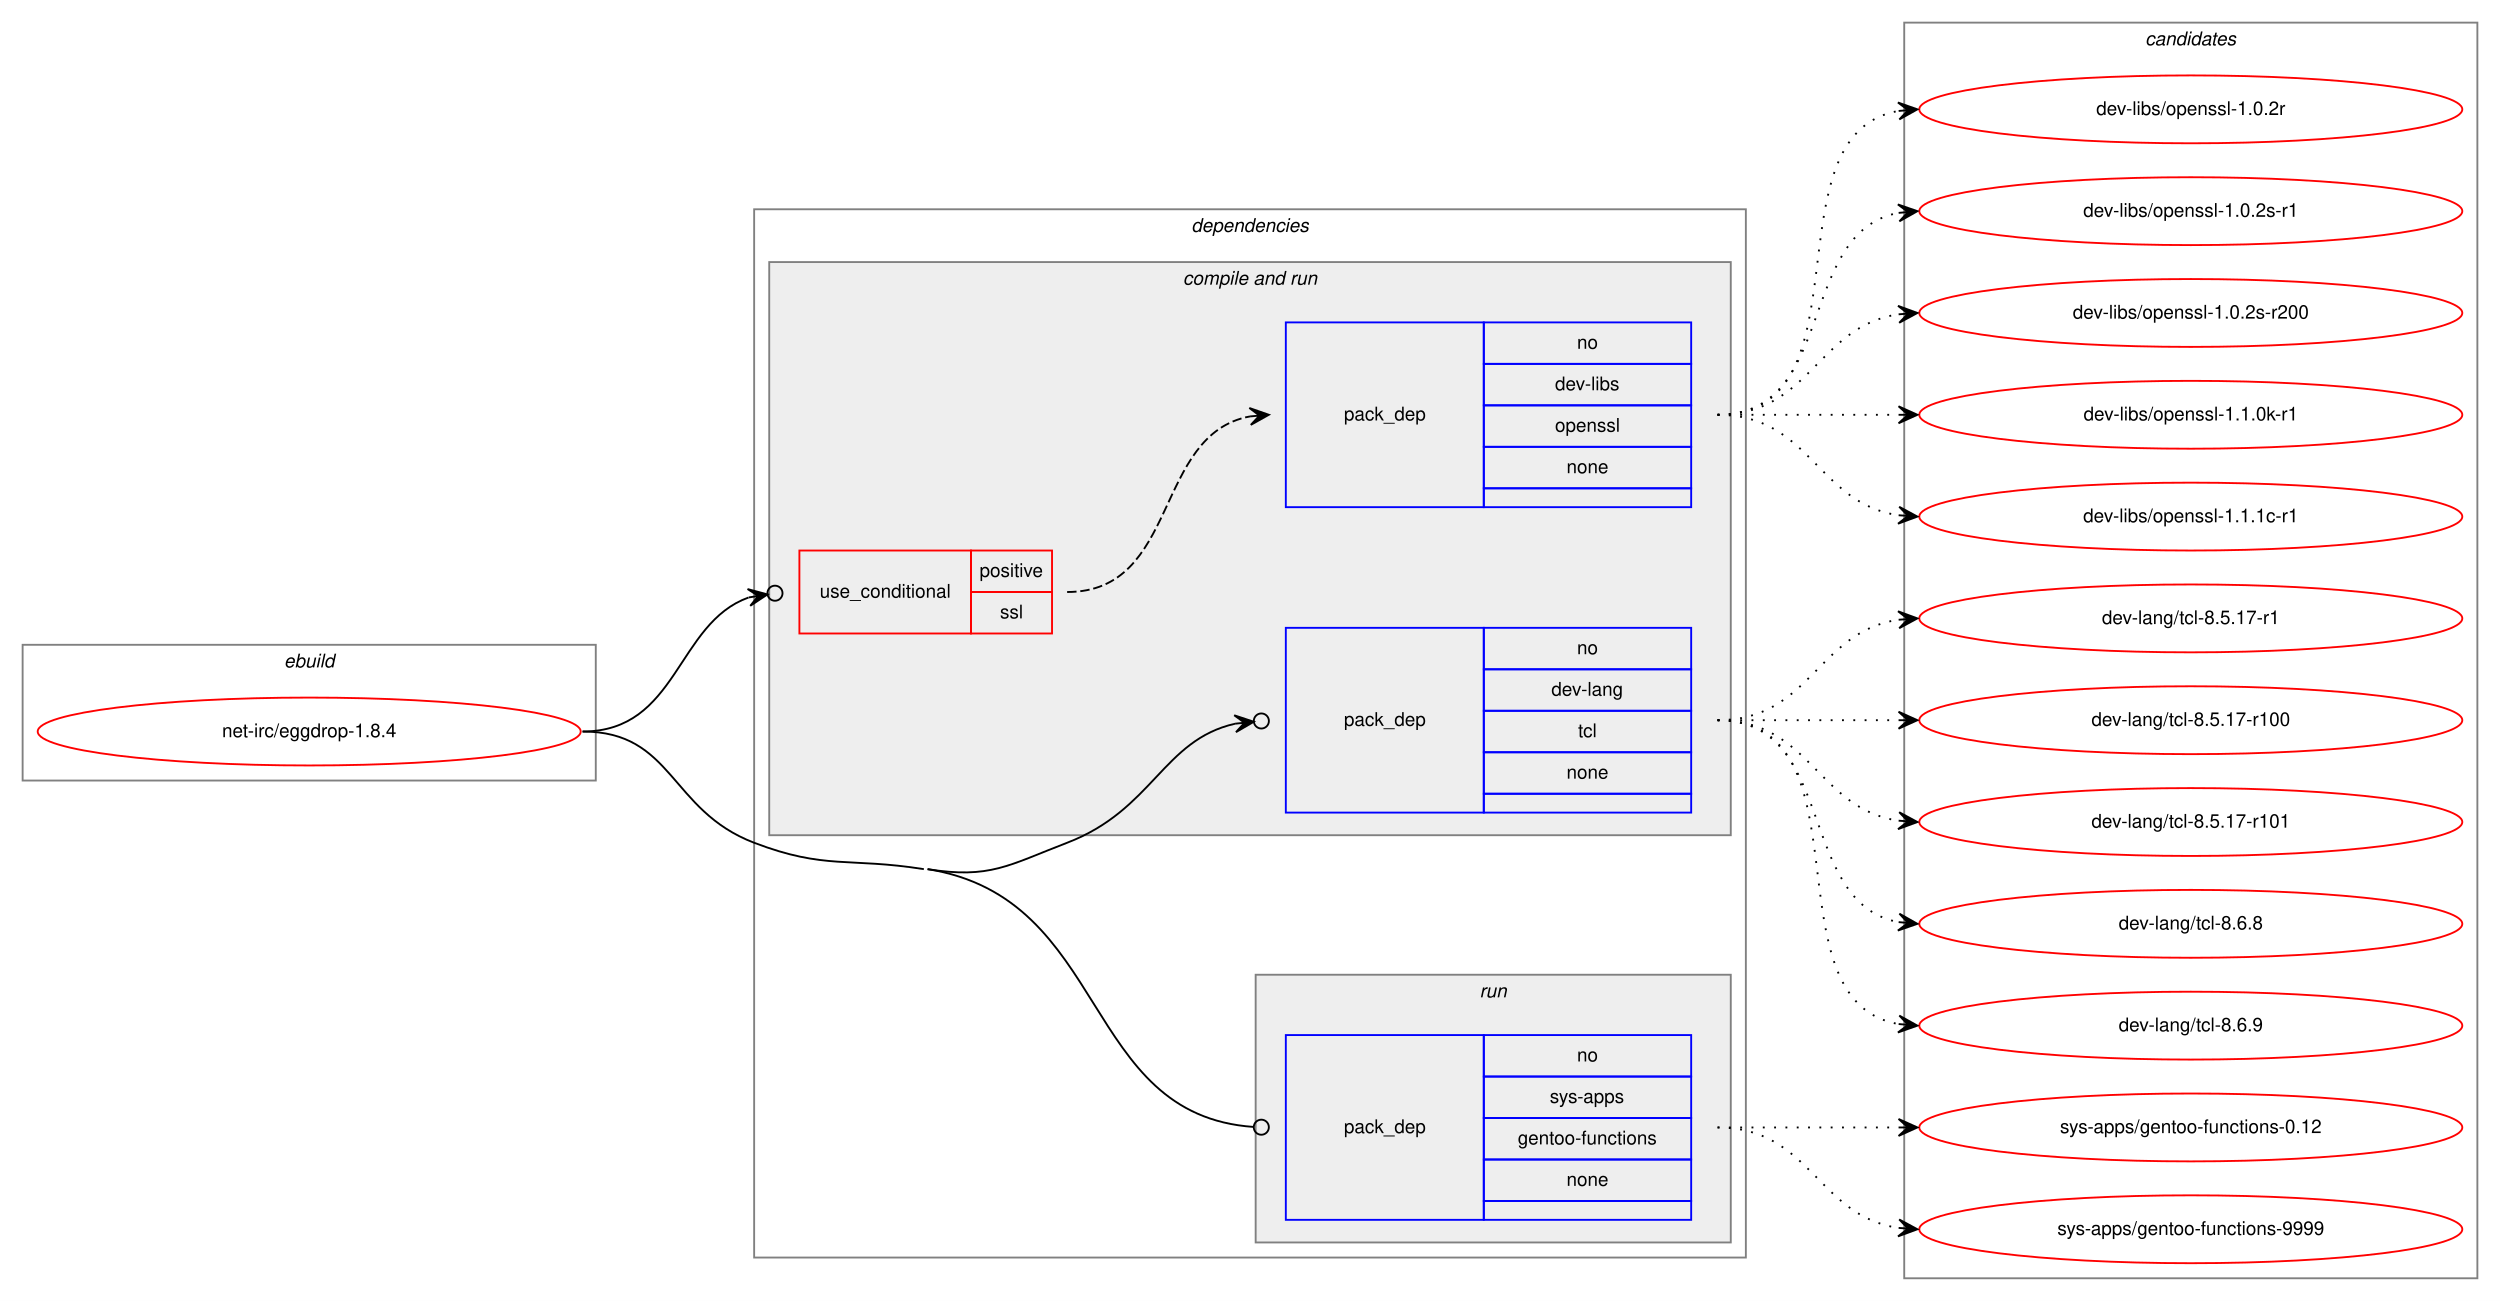
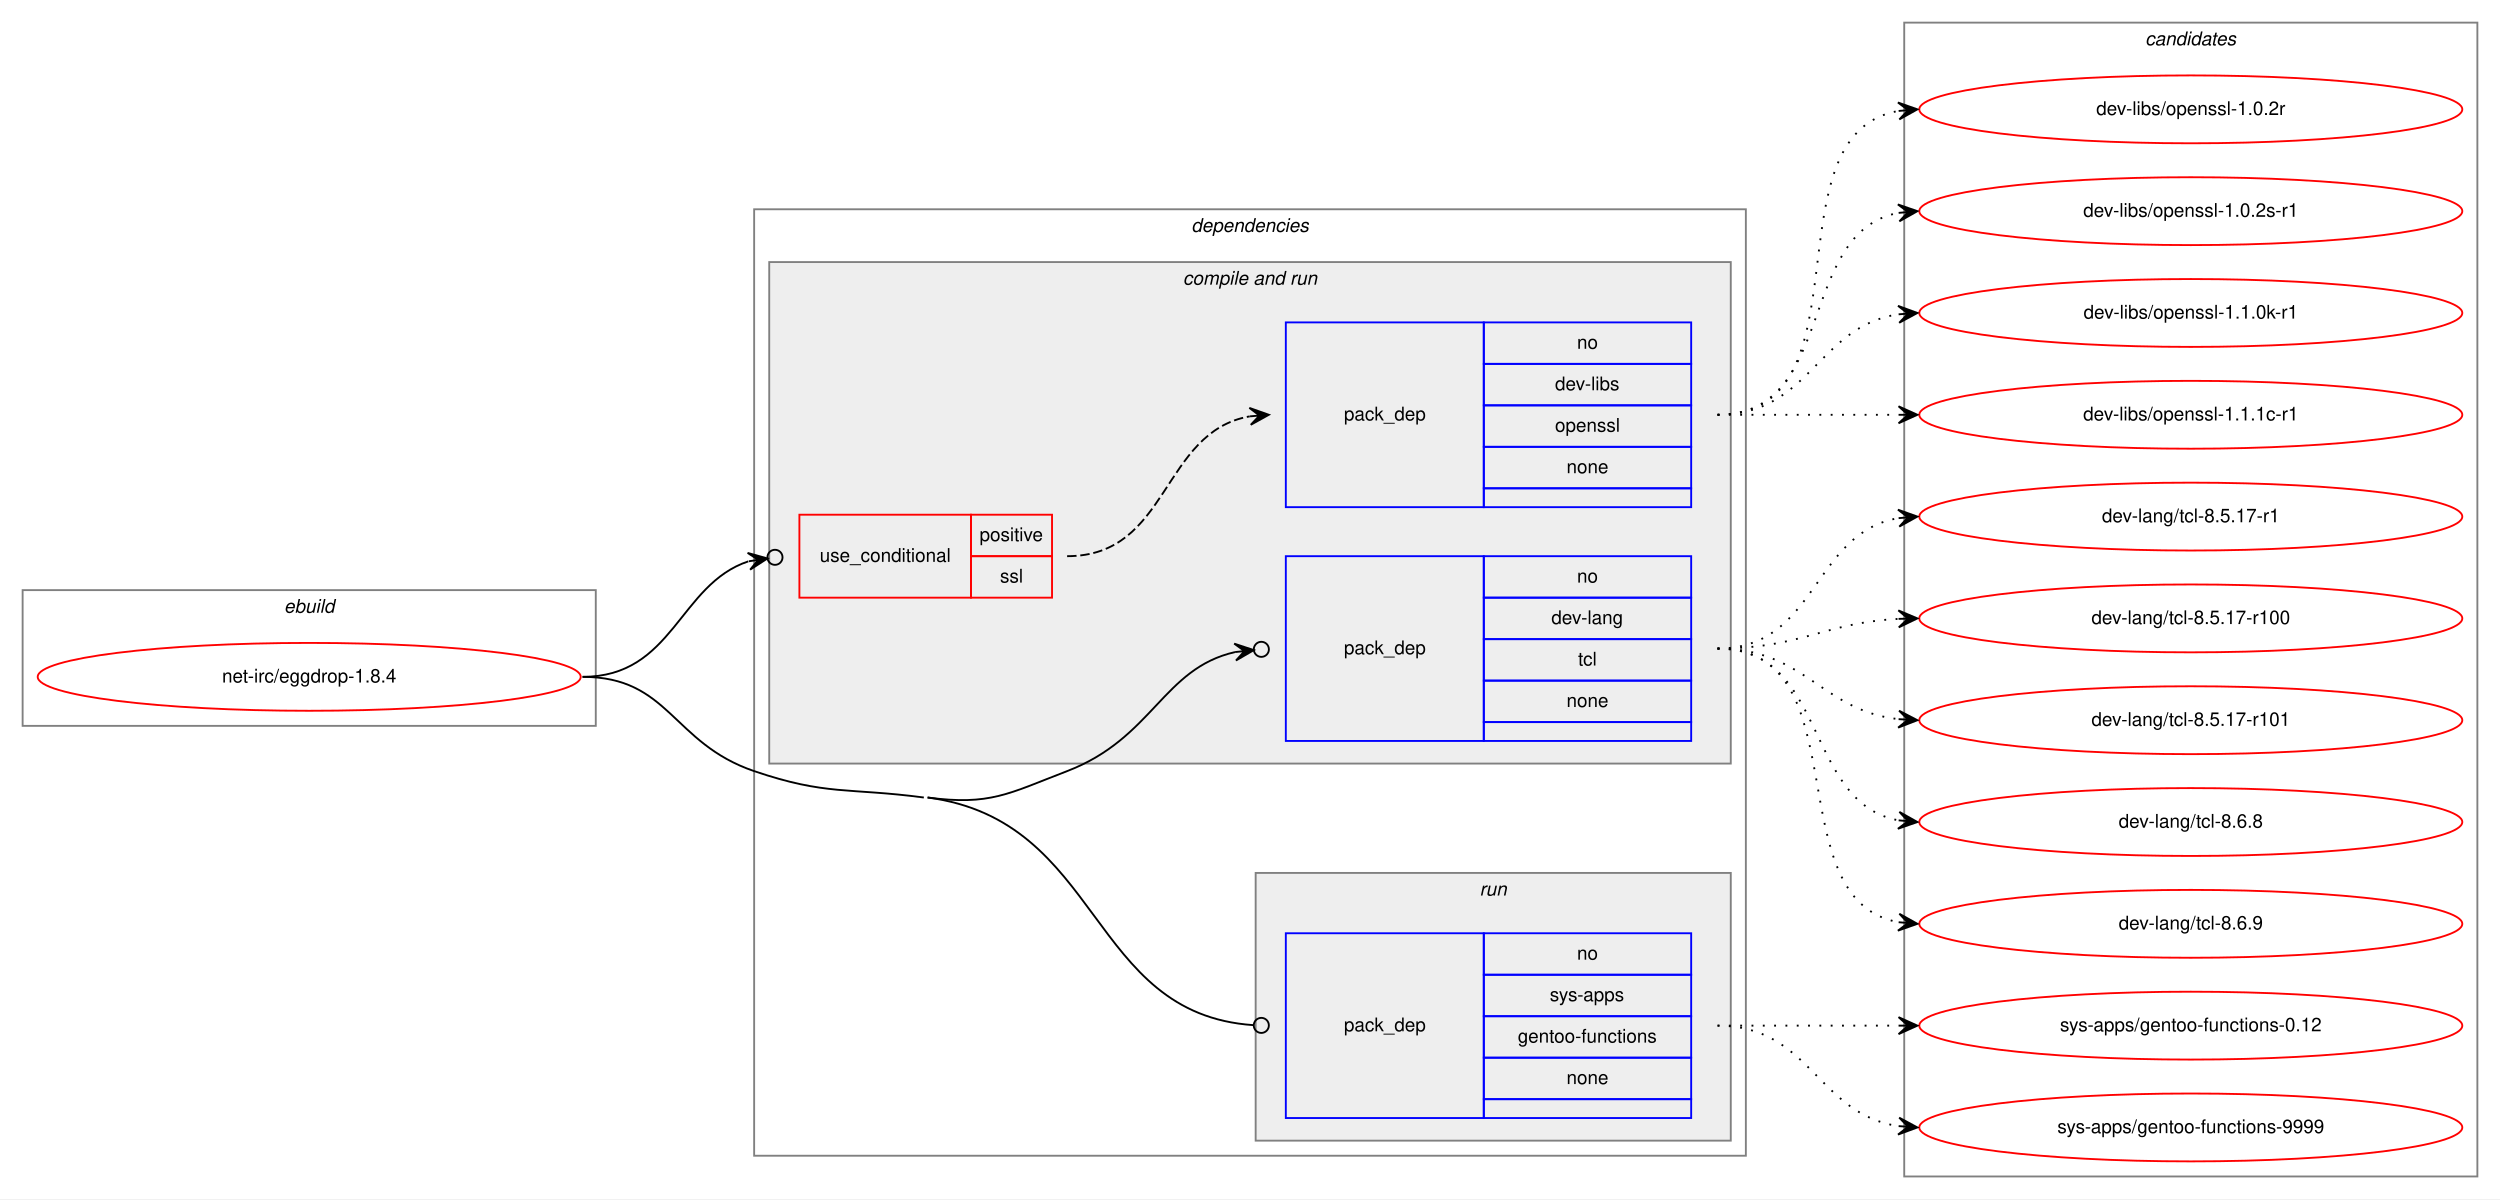
- <svg xmlns="http://www.w3.org/2000/svg" xmlns:xlink="http://www.w3.org/1999/xlink" width="1326pt" height="690pt" viewBox="0.00 0.00 1326.00 690.00">
-   <g id="graph0" class="graph" transform="scale(1 1) rotate(0) translate(4 686)">
-     <polygon fill="white" stroke="transparent" points="-4,4 -4,-686 1322,-686 1322,4 -4,4" />
+ <svg xmlns="http://www.w3.org/2000/svg" xmlns:xlink="http://www.w3.org/1999/xlink" width="1326pt" height="636pt" viewBox="0.00 0.00 1326.00 636.00">
+   <g id="graph0" class="graph" transform="scale(1 1) rotate(0) translate(4 632)">
+     <polygon fill="white" stroke="transparent" points="-4,4 -4,-632 1322,-632 1322,4 -4,4" />
    <g id="clust1" class="cluster">
-       <polygon fill="none" stroke="gray" points="8,-272 8,-344 312,-344 312,-272 8,-272" />
-       <text text-anchor="start" x="146.66" y="-332" font-family="Helvetica,sans-Serif" font-style="italic" font-size="10.00">ebuild</text>
+       <polygon fill="none" stroke="gray" points="8,-247 8,-319 312,-319 312,-247 8,-247" />
+       <text text-anchor="start" x="146.66" y="-307" font-family="Helvetica,sans-Serif" font-style="italic" font-size="10.00">ebuild</text>
    </g>
    <g id="clust2" class="cluster">
-       <polygon fill="none" stroke="gray" points="396,-19 396,-575 922,-575 922,-19 396,-19" />
-       <text text-anchor="start" x="627.88" y="-563" font-family="Helvetica,sans-Serif" font-style="italic" font-size="10.00">dependencies</text>
+       <polygon fill="none" stroke="gray" points="396,-19 396,-521 922,-521 922,-19 396,-19" />
+       <text text-anchor="start" x="627.88" y="-509" font-family="Helvetica,sans-Serif" font-style="italic" font-size="10.00">dependencies</text>
    </g>
    <g id="clust4" class="cluster">
-       <polygon fill="#eeeeee" stroke="gray" points="404,-243 404,-547 914,-547 914,-243 404,-243" />
-       <text text-anchor="start" x="623.44" y="-535" font-family="Helvetica,sans-Serif" font-style="italic" font-size="10.00">compile and run</text>
+       <polygon fill="#eeeeee" stroke="gray" points="404,-227 404,-493 914,-493 914,-227 404,-227" />
+       <text text-anchor="start" x="623.44" y="-481" font-family="Helvetica,sans-Serif" font-style="italic" font-size="10.00">compile and run</text>
    </g>
    <g id="clust8" class="cluster">
      <polygon fill="#eeeeee" stroke="gray" points="662,-27 662,-169 914,-169 914,-27 662,-27" />
      <text text-anchor="start" x="780.78" y="-157" font-family="Helvetica,sans-Serif" font-style="italic" font-size="10.00">run</text>
    </g>
    <g id="clust10" class="cluster">
-       <polygon fill="none" stroke="gray" points="1006,-8 1006,-674 1310,-674 1310,-8 1006,-8" />
-       <text text-anchor="start" x="1133.82" y="-662" font-family="Helvetica,sans-Serif" font-style="italic" font-size="10.00">candidates</text>
+       <polygon fill="none" stroke="gray" points="1006,-8 1006,-620 1310,-620 1310,-8 1006,-8" />
+       <text text-anchor="start" x="1133.82" y="-608" font-family="Helvetica,sans-Serif" font-style="italic" font-size="10.00">candidates</text>
    </g>
    <g id="node1" class="node">
      <g id="a_node1">
        <a xlink:href="../net-irc/eggdrop-1.8.4.svg" xlink:title="net-irc/eggdrop-1.8.4">
-           <ellipse fill="none" stroke="red" cx="160" cy="-298" rx="144" ry="18" />
-           <text text-anchor="middle" x="160" y="-295" font-family="Helvetica,sans-Serif" font-size="10.00">net-irc/eggdrop-1.8.4</text>
+           <ellipse fill="none" stroke="red" cx="160" cy="-273" rx="144" ry="18" />
+           <text text-anchor="middle" x="160" y="-270" font-family="Helvetica,sans-Serif" font-size="10.00">net-irc/eggdrop-1.8.4</text>
        </a>
      </g>
    </g>
    <g id="node2" class="node">
-       <polygon fill="none" stroke="red" points="420,-350 420,-394 511,-394 511,-350 420,-350" />
-       <text text-anchor="start" x="430.77" y="-369" font-family="Helvetica,sans-Serif" font-size="10.00">use_conditional</text>
-       <polygon fill="none" stroke="red" points="511,-372 511,-394 554,-394 554,-372 511,-372" />
-       <text text-anchor="start" x="515.55" y="-380" font-family="Helvetica,sans-Serif" font-size="10.00">positive</text>
-       <polygon fill="none" stroke="red" points="511,-350 511,-372 554,-372 554,-350 511,-350" />
-       <text text-anchor="start" x="526.39" y="-358" font-family="Helvetica,sans-Serif" font-size="10.00">ssl</text>
+       <polygon fill="none" stroke="red" points="420,-315 420,-359 511,-359 511,-315 420,-315" />
+       <text text-anchor="start" x="430.77" y="-334" font-family="Helvetica,sans-Serif" font-size="10.00">use_conditional</text>
+       <polygon fill="none" stroke="red" points="511,-337 511,-359 554,-359 554,-337 511,-337" />
+       <text text-anchor="start" x="515.55" y="-345" font-family="Helvetica,sans-Serif" font-size="10.00">positive</text>
+       <polygon fill="none" stroke="red" points="511,-315 511,-337 554,-337 554,-315 511,-315" />
+       <text text-anchor="start" x="526.39" y="-323" font-family="Helvetica,sans-Serif" font-size="10.00">ssl</text>
    </g>
    <g id="edge2" class="edge">
-       <path fill="none" stroke="black" d="M305,-298C355.61,-298 354.73,-355.42 393.07,-369.1" />
-       <ellipse fill="none" stroke="black" cx="407.05" cy="-371.36" rx="4" ry="4" />
-       <polygon fill="black" stroke="black" points="403.1,-370.72 392.51,-373.57 398.17,-369.92 393.23,-369.13 393.23,-369.13 393.23,-369.13 398.17,-369.92 393.95,-364.68 403.1,-370.72 403.1,-370.72" />
+       <path fill="none" stroke="black" d="M305,-273C353.15,-273 356.06,-322 392.9,-334.25" />
+       <ellipse fill="none" stroke="black" cx="407.05" cy="-336.4" rx="4" ry="4" />
+       <polygon fill="black" stroke="black" points="403.09,-335.8 392.53,-338.74 398.15,-335.05 393.2,-334.3 393.2,-334.3 393.2,-334.3 398.15,-335.05 393.88,-329.85 403.09,-335.8 403.09,-335.8" />
    </g>
    <g id="node4" class="node">
-       <polygon fill="none" stroke="blue" points="678,-255 678,-353 783,-353 783,-255 678,-255" />
-       <text text-anchor="start" x="708.82" y="-301" font-family="Helvetica,sans-Serif" font-size="10.00">pack_dep</text>
-       <polygon fill="none" stroke="blue" points="783,-331 783,-353 893,-353 893,-331 783,-331" />
-       <text text-anchor="start" x="832.44" y="-339" font-family="Helvetica,sans-Serif" font-size="10.00">no</text>
-       <polygon fill="none" stroke="blue" points="783,-309 783,-331 893,-331 893,-309 783,-309" />
-       <text text-anchor="start" x="818.83" y="-317" font-family="Helvetica,sans-Serif" font-size="10.00">dev-lang</text>
-       <polygon fill="none" stroke="blue" points="783,-287 783,-309 893,-309 893,-287 783,-287" />
-       <text text-anchor="start" x="833" y="-295" font-family="Helvetica,sans-Serif" font-size="10.00">tcl</text>
-       <polygon fill="none" stroke="blue" points="783,-265 783,-287 893,-287 893,-265 783,-265" />
-       <text text-anchor="start" x="826.88" y="-273" font-family="Helvetica,sans-Serif" font-size="10.00">none</text>
-       <polygon fill="none" stroke="blue" points="783,-255 783,-265 893,-265 893,-255 783,-255" />
+       <polygon fill="none" stroke="blue" points="678,-239 678,-337 783,-337 783,-239 678,-239" />
+       <text text-anchor="start" x="708.82" y="-285" font-family="Helvetica,sans-Serif" font-size="10.00">pack_dep</text>
+       <polygon fill="none" stroke="blue" points="783,-315 783,-337 893,-337 893,-315 783,-315" />
+       <text text-anchor="start" x="832.44" y="-323" font-family="Helvetica,sans-Serif" font-size="10.00">no</text>
+       <polygon fill="none" stroke="blue" points="783,-293 783,-315 893,-315 893,-293 783,-293" />
+       <text text-anchor="start" x="818.83" y="-301" font-family="Helvetica,sans-Serif" font-size="10.00">dev-lang</text>
+       <polygon fill="none" stroke="blue" points="783,-271 783,-293 893,-293 893,-271 783,-271" />
+       <text text-anchor="start" x="833" y="-279" font-family="Helvetica,sans-Serif" font-size="10.00">tcl</text>
+       <polygon fill="none" stroke="blue" points="783,-249 783,-271 893,-271 893,-249 783,-249" />
+       <text text-anchor="start" x="826.88" y="-257" font-family="Helvetica,sans-Serif" font-size="10.00">none</text>
+       <polygon fill="none" stroke="blue" points="783,-239 783,-249 893,-249 893,-239 783,-239" />
    </g>
    <g id="edge3" class="edge">
-       <path fill="none" stroke="black" d="M488,-225C521.06,-219.74 530.75,-227.01 562,-239 607.66,-256.52 612.73,-293.45 651.07,-302.14" />
-       <ellipse fill="none" stroke="black" cx="665.02" cy="-303.59" rx="4" ry="4" />
-       <polygon fill="black" stroke="black" points="661.04,-303.18 650.63,-306.62 656.07,-302.66 651.1,-302.15 651.1,-302.15 651.1,-302.15 656.07,-302.66 651.56,-297.67 661.04,-303.18 661.04,-303.18" />
+       <path fill="none" stroke="black" d="M488,-209C521.18,-204.61 530.75,-211.01 562,-223 607.66,-240.52 612.73,-277.45 651.07,-286.14" />
+       <ellipse fill="none" stroke="black" cx="665.02" cy="-287.59" rx="4" ry="4" />
+       <polygon fill="black" stroke="black" points="661.04,-287.18 650.63,-290.62 656.07,-286.66 651.1,-286.15 651.1,-286.15 651.1,-286.15 656.07,-286.66 651.56,-281.67 661.04,-287.18 661.04,-287.18" />
    </g>
    <g id="node5" class="node">
      <polygon fill="none" stroke="blue" points="678,-39 678,-137 783,-137 783,-39 678,-39" />
      <text text-anchor="start" x="708.82" y="-85" font-family="Helvetica,sans-Serif" font-size="10.00">pack_dep</text>
      <polygon fill="none" stroke="blue" points="783,-115 783,-137 893,-137 893,-115 783,-115" />
      <text text-anchor="start" x="832.44" y="-123" font-family="Helvetica,sans-Serif" font-size="10.00">no</text>
      <polygon fill="none" stroke="blue" points="783,-93 783,-115 893,-115 893,-93 783,-93" />
      <text text-anchor="start" x="818" y="-101" font-family="Helvetica,sans-Serif" font-size="10.00">sys-apps</text>
      <polygon fill="none" stroke="blue" points="783,-71 783,-93 893,-93 893,-71 783,-71" />
      <text text-anchor="start" x="801.04" y="-79" font-family="Helvetica,sans-Serif" font-size="10.00">gentoo-functions</text>
      <polygon fill="none" stroke="blue" points="783,-49 783,-71 893,-71 893,-49 783,-49" />
      <text text-anchor="start" x="826.88" y="-57" font-family="Helvetica,sans-Serif" font-size="10.00">none</text>
      <polygon fill="none" stroke="blue" points="783,-39 783,-49 893,-49 893,-39 783,-39" />
    </g>
    <g id="edge4" class="edge">
-       <path fill="none" stroke="black" d="M488,-225C584.91,-209.57 569.09,-94.55 660.99,-88.27" />
+       <path fill="none" stroke="black" d="M488,-209C581.12,-196.69 572.83,-94.26 660.77,-88.27" />
      <ellipse fill="none" stroke="black" cx="665" cy="-88.13" rx="4" ry="4" />
-       <path fill="none" stroke="black" d="M305,-298C353.2,-298 350.97,-256.19 396,-239 433.82,-224.56 446.02,-231.36 486,-225" />
+       <path fill="none" stroke="black" d="M305,-273C351.15,-273 352.32,-237.88 396,-223 434.32,-209.94 445.87,-214.31 486,-209" />
    </g>
    <g id="node3" class="node">
-       <polygon fill="none" stroke="blue" points="678,-417 678,-515 783,-515 783,-417 678,-417" />
-       <text text-anchor="start" x="708.82" y="-463" font-family="Helvetica,sans-Serif" font-size="10.00">pack_dep</text>
-       <polygon fill="none" stroke="blue" points="783,-493 783,-515 893,-515 893,-493 783,-493" />
-       <text text-anchor="start" x="832.44" y="-501" font-family="Helvetica,sans-Serif" font-size="10.00">no</text>
-       <polygon fill="none" stroke="blue" points="783,-471 783,-493 893,-493 893,-471 783,-471" />
-       <text text-anchor="start" x="820.78" y="-479" font-family="Helvetica,sans-Serif" font-size="10.00">dev-libs</text>
-       <polygon fill="none" stroke="blue" points="783,-449 783,-471 893,-471 893,-449 783,-449" />
-       <text text-anchor="start" x="820.77" y="-457" font-family="Helvetica,sans-Serif" font-size="10.00">openssl</text>
-       <polygon fill="none" stroke="blue" points="783,-427 783,-449 893,-449 893,-427 783,-427" />
-       <text text-anchor="start" x="826.88" y="-435" font-family="Helvetica,sans-Serif" font-size="10.00">none</text>
-       <polygon fill="none" stroke="blue" points="783,-417 783,-427 893,-427 893,-417 783,-417" />
+       <polygon fill="none" stroke="blue" points="678,-363 678,-461 783,-461 783,-363 678,-363" />
+       <text text-anchor="start" x="708.82" y="-409" font-family="Helvetica,sans-Serif" font-size="10.00">pack_dep</text>
+       <polygon fill="none" stroke="blue" points="783,-439 783,-461 893,-461 893,-439 783,-439" />
+       <text text-anchor="start" x="832.44" y="-447" font-family="Helvetica,sans-Serif" font-size="10.00">no</text>
+       <polygon fill="none" stroke="blue" points="783,-417 783,-439 893,-439 893,-417 783,-417" />
+       <text text-anchor="start" x="820.78" y="-425" font-family="Helvetica,sans-Serif" font-size="10.00">dev-libs</text>
+       <polygon fill="none" stroke="blue" points="783,-395 783,-417 893,-417 893,-395 783,-395" />
+       <text text-anchor="start" x="820.77" y="-403" font-family="Helvetica,sans-Serif" font-size="10.00">openssl</text>
+       <polygon fill="none" stroke="blue" points="783,-373 783,-395 893,-395 893,-373 783,-373" />
+       <text text-anchor="start" x="826.88" y="-381" font-family="Helvetica,sans-Serif" font-size="10.00">none</text>
+       <polygon fill="none" stroke="blue" points="783,-363 783,-373 893,-373 893,-363 783,-363" />
    </g>
    <g id="edge1" class="edge">
-       <path fill="none" stroke="black" stroke-dasharray="5,2" d="M562,-372C621.71,-372 607.65,-455.65 659.01,-465.13" />
-       <polygon fill="black" stroke="black" points="669,-466 658.65,-469.61 664.02,-465.57 659.04,-465.13 659.04,-465.13 659.04,-465.13 664.02,-465.57 659.43,-460.65 669,-466 669,-466" />
+       <path fill="none" stroke="black" stroke-dasharray="5,2" d="M562,-337C616.44,-337 611.81,-402.92 658.87,-411.16" />
+       <polygon fill="black" stroke="black" points="669,-412 658.66,-415.66 664.02,-411.59 659.03,-411.17 659.03,-411.17 659.03,-411.17 664.02,-411.59 659.41,-406.69 669,-412 669,-412" />
    </g>
    <g id="node6" class="node">
      <g id="a_node6">
        <a xlink:href="../dev-libs/openssl-1.0.2r.svg" xlink:title="dev-libs/openssl-1.0.2r">
-           <ellipse fill="none" stroke="red" cx="1158" cy="-628" rx="144" ry="18" />
-           <text text-anchor="middle" x="1158" y="-625" font-family="Helvetica,sans-Serif" font-size="10.00">dev-libs/openssl-1.0.2r</text>
+           <ellipse fill="none" stroke="red" cx="1158" cy="-574" rx="144" ry="18" />
+           <text text-anchor="middle" x="1158" y="-571" font-family="Helvetica,sans-Serif" font-size="10.00">dev-libs/openssl-1.0.2r</text>
        </a>
      </g>
    </g>
    <g id="edge5" class="edge">
-       <path fill="none" stroke="black" stroke-dasharray="1,5" d="M907,-466C989.35,-466 932.36,-614.38 1002.73,-627.13" />
-       <polygon fill="black" stroke="black" points="1013,-628 1002.66,-631.64 1008.02,-627.58 1003.04,-627.15 1003.04,-627.15 1003.04,-627.15 1008.02,-627.58 1003.42,-622.67 1013,-628 1013,-628" />
+       <path fill="none" stroke="black" stroke-dasharray="1,5" d="M907,-412C989.35,-412 932.36,-560.38 1002.73,-573.13" />
+       <polygon fill="black" stroke="black" points="1013,-574 1002.66,-577.64 1008.02,-573.58 1003.04,-573.15 1003.04,-573.15 1003.04,-573.15 1008.02,-573.58 1003.42,-568.67 1013,-574 1013,-574" />
    </g>
    <g id="node7" class="node">
      <g id="a_node7">
        <a xlink:href="../dev-libs/openssl-1.0.2s-r1.svg" xlink:title="dev-libs/openssl-1.0.2s-r1">
-           <ellipse fill="none" stroke="red" cx="1158" cy="-574" rx="144" ry="18" />
-           <text text-anchor="middle" x="1158" y="-571" font-family="Helvetica,sans-Serif" font-size="10.00">dev-libs/openssl-1.0.2s-r1</text>
+           <ellipse fill="none" stroke="red" cx="1158" cy="-520" rx="144" ry="18" />
+           <text text-anchor="middle" x="1158" y="-517" font-family="Helvetica,sans-Serif" font-size="10.00">dev-libs/openssl-1.0.2s-r1</text>
        </a>
      </g>
    </g>
    <g id="edge6" class="edge">
-       <path fill="none" stroke="black" stroke-dasharray="1,5" d="M907,-466C970.58,-466 948.58,-562.51 1002.79,-573.07" />
-       <polygon fill="black" stroke="black" points="1013,-574 1002.63,-577.57 1008.02,-573.54 1003.04,-573.09 1003.04,-573.09 1003.04,-573.09 1008.02,-573.54 1003.45,-568.61 1013,-574 1013,-574" />
+       <path fill="none" stroke="black" stroke-dasharray="1,5" d="M907,-412C970.58,-412 948.58,-508.51 1002.79,-519.07" />
+       <polygon fill="black" stroke="black" points="1013,-520 1002.63,-523.57 1008.02,-519.54 1003.04,-519.09 1003.04,-519.09 1003.04,-519.09 1008.02,-519.54 1003.45,-514.61 1013,-520 1013,-520" />
    </g>
    <g id="node8" class="node">
      <g id="a_node8">
-         <a xlink:href="../dev-libs/openssl-1.0.2s-r200.svg" xlink:title="dev-libs/openssl-1.0.2s-r200">
-           <ellipse fill="none" stroke="red" cx="1158" cy="-520" rx="144" ry="18" />
-           <text text-anchor="middle" x="1158" y="-517" font-family="Helvetica,sans-Serif" font-size="10.00">dev-libs/openssl-1.0.2s-r200</text>
-         </a>
-       </g>
-     </g>
-     <g id="edge7" class="edge">
-       <path fill="none" stroke="black" stroke-dasharray="1,5" d="M907,-466C956.26,-466 959.85,-512.87 1002.86,-519.28" />
-       <polygon fill="black" stroke="black" points="1013,-520 1002.71,-523.78 1008.01,-519.64 1003.03,-519.29 1003.03,-519.29 1003.03,-519.29 1008.01,-519.64 1003.35,-514.8 1013,-520 1013,-520" />
-     </g>
-     <g id="node9" class="node">
-       <g id="a_node9">
        <a xlink:href="../dev-libs/openssl-1.1.0k-r1.svg" xlink:title="dev-libs/openssl-1.1.0k-r1">
          <ellipse fill="none" stroke="red" cx="1158" cy="-466" rx="144" ry="18" />
          <text text-anchor="middle" x="1158" y="-463" font-family="Helvetica,sans-Serif" font-size="10.00">dev-libs/openssl-1.1.0k-r1</text>
        </a>
      </g>
    </g>
-     <g id="edge8" class="edge">
-       <path fill="none" stroke="black" stroke-dasharray="1,5" d="M907,-466C950.43,-466 963.83,-466 1002.57,-466" />
-       <polygon fill="black" stroke="black" points="1013,-466 1003,-470.5 1008,-466 1003,-466 1003,-466 1003,-466 1008,-466 1003,-461.5 1013,-466 1013,-466" />
-     </g>
-     <g id="node10" class="node">
-       <g id="a_node10">
+     <g id="edge7" class="edge">
+       <path fill="none" stroke="black" stroke-dasharray="1,5" d="M907,-412C956.26,-412 959.85,-458.87 1002.86,-465.28" />
+       <polygon fill="black" stroke="black" points="1013,-466 1002.71,-469.78 1008.01,-465.64 1003.03,-465.29 1003.03,-465.29 1003.03,-465.29 1008.01,-465.64 1003.35,-460.8 1013,-466 1013,-466" />
+     </g>
+     <g id="node9" class="node">
+       <g id="a_node9">
        <a xlink:href="../dev-libs/openssl-1.1.1c-r1.svg" xlink:title="dev-libs/openssl-1.1.1c-r1">
          <ellipse fill="none" stroke="red" cx="1158" cy="-412" rx="144" ry="18" />
          <text text-anchor="middle" x="1158" y="-409" font-family="Helvetica,sans-Serif" font-size="10.00">dev-libs/openssl-1.1.1c-r1</text>
        </a>
      </g>
    </g>
-     <g id="edge9" class="edge">
-       <path fill="none" stroke="black" stroke-dasharray="1,5" d="M907,-466C956.26,-466 959.85,-419.13 1002.86,-412.72" />
-       <polygon fill="black" stroke="black" points="1013,-412 1003.35,-417.2 1008.01,-412.36 1003.03,-412.71 1003.03,-412.71 1003.03,-412.71 1008.01,-412.36 1002.71,-408.22 1013,-412 1013,-412" />
-     </g>
-     <g id="node11" class="node">
-       <g id="a_node11">
+     <g id="edge8" class="edge">
+       <path fill="none" stroke="black" stroke-dasharray="1,5" d="M907,-412C950.43,-412 963.83,-412 1002.57,-412" />
+       <polygon fill="black" stroke="black" points="1013,-412 1003,-416.5 1008,-412 1003,-412 1003,-412 1003,-412 1008,-412 1003,-407.5 1013,-412 1013,-412" />
+     </g>
+     <g id="node10" class="node">
+       <g id="a_node10">
        <a xlink:href="../dev-lang/tcl-8.5.17-r1.svg" xlink:title="dev-lang/tcl-8.5.17-r1">
          <ellipse fill="none" stroke="red" cx="1158" cy="-358" rx="144" ry="18" />
          <text text-anchor="middle" x="1158" y="-355" font-family="Helvetica,sans-Serif" font-size="10.00">dev-lang/tcl-8.5.17-r1</text>
        </a>
      </g>
    </g>
-     <g id="edge10" class="edge">
-       <path fill="none" stroke="black" stroke-dasharray="1,5" d="M907,-304C956.26,-304 959.85,-350.87 1002.86,-357.28" />
-       <polygon fill="black" stroke="black" points="1013,-358 1002.71,-361.78 1008.01,-357.64 1003.03,-357.29 1003.03,-357.29 1003.03,-357.29 1008.01,-357.64 1003.35,-352.8 1013,-358 1013,-358" />
-     </g>
-     <g id="node12" class="node">
-       <g id="a_node12">
+     <g id="edge9" class="edge">
+       <path fill="none" stroke="black" stroke-dasharray="1,5" d="M907,-288C959.82,-288 957.17,-349.27 1002.84,-357.17" />
+       <polygon fill="black" stroke="black" points="1013,-358 1002.67,-361.67 1008.02,-357.59 1003.03,-357.18 1003.03,-357.18 1003.03,-357.18 1008.02,-357.59 1003.4,-352.7 1013,-358 1013,-358" />
+     </g>
+     <g id="node11" class="node">
+       <g id="a_node11">
        <a xlink:href="../dev-lang/tcl-8.5.17-r100.svg" xlink:title="dev-lang/tcl-8.5.17-r100">
          <ellipse fill="none" stroke="red" cx="1158" cy="-304" rx="144" ry="18" />
          <text text-anchor="middle" x="1158" y="-301" font-family="Helvetica,sans-Serif" font-size="10.00">dev-lang/tcl-8.5.17-r100</text>
        </a>
      </g>
    </g>
-     <g id="edge11" class="edge">
-       <path fill="none" stroke="black" stroke-dasharray="1,5" d="M907,-304C950.43,-304 963.83,-304 1002.57,-304" />
-       <polygon fill="black" stroke="black" points="1013,-304 1003,-308.5 1008,-304 1003,-304 1003,-304 1003,-304 1008,-304 1003,-299.5 1013,-304 1013,-304" />
-     </g>
-     <g id="node13" class="node">
-       <g id="a_node13">
+     <g id="edge10" class="edge">
+       <path fill="none" stroke="black" stroke-dasharray="1,5" d="M907,-288C951.11,-288 963.56,-301.71 1002.97,-303.75" />
+       <polygon fill="black" stroke="black" points="1013,-304 1002.89,-308.25 1008,-303.87 1003,-303.75 1003,-303.75 1003,-303.75 1008,-303.87 1003.12,-299.25 1013,-304 1013,-304" />
+     </g>
+     <g id="node12" class="node">
+       <g id="a_node12">
        <a xlink:href="../dev-lang/tcl-8.5.17-r101.svg" xlink:title="dev-lang/tcl-8.5.17-r101">
          <ellipse fill="none" stroke="red" cx="1158" cy="-250" rx="144" ry="18" />
          <text text-anchor="middle" x="1158" y="-247" font-family="Helvetica,sans-Serif" font-size="10.00">dev-lang/tcl-8.5.17-r101</text>
        </a>
      </g>
    </g>
-     <g id="edge12" class="edge">
-       <path fill="none" stroke="black" stroke-dasharray="1,5" d="M907,-304C956.26,-304 959.85,-257.13 1002.86,-250.72" />
-       <polygon fill="black" stroke="black" points="1013,-250 1003.35,-255.2 1008.01,-250.36 1003.03,-250.71 1003.03,-250.71 1003.03,-250.71 1008.01,-250.36 1002.71,-246.22 1013,-250 1013,-250" />
-     </g>
-     <g id="node14" class="node">
-       <g id="a_node14">
+     <g id="edge11" class="edge">
+       <path fill="none" stroke="black" stroke-dasharray="1,5" d="M907,-288C953.43,-288 961.87,-255.29 1002.81,-250.57" />
+       <polygon fill="black" stroke="black" points="1013,-250 1003.27,-255.05 1008.01,-250.28 1003.02,-250.56 1003.02,-250.56 1003.02,-250.56 1008.01,-250.28 1002.77,-246.06 1013,-250 1013,-250" />
+     </g>
+     <g id="node13" class="node">
+       <g id="a_node13">
        <a xlink:href="../dev-lang/tcl-8.6.8.svg" xlink:title="dev-lang/tcl-8.6.8">
          <ellipse fill="none" stroke="red" cx="1158" cy="-196" rx="144" ry="18" />
          <text text-anchor="middle" x="1158" y="-193" font-family="Helvetica,sans-Serif" font-size="10.00">dev-lang/tcl-8.6.8</text>
        </a>
      </g>
    </g>
-     <g id="edge13" class="edge">
-       <path fill="none" stroke="black" stroke-dasharray="1,5" d="M907,-304C970.58,-304 948.58,-207.49 1002.79,-196.93" />
-       <polygon fill="black" stroke="black" points="1013,-196 1003.45,-201.39 1008.02,-196.46 1003.04,-196.91 1003.04,-196.91 1003.04,-196.91 1008.02,-196.46 1002.63,-192.43 1013,-196 1013,-196" />
-     </g>
-     <g id="node15" class="node">
-       <g id="a_node15">
+     <g id="edge12" class="edge">
+       <path fill="none" stroke="black" stroke-dasharray="1,5" d="M907,-288C965.73,-288 952.54,-206.47 1002.84,-196.91" />
+       <polygon fill="black" stroke="black" points="1013,-196 1003.44,-201.37 1008.02,-196.45 1003.04,-196.89 1003.04,-196.89 1003.04,-196.89 1008.02,-196.45 1002.64,-192.41 1013,-196 1013,-196" />
+     </g>
+     <g id="node14" class="node">
+       <g id="a_node14">
        <a xlink:href="../dev-lang/tcl-8.6.9.svg" xlink:title="dev-lang/tcl-8.6.9">
          <ellipse fill="none" stroke="red" cx="1158" cy="-142" rx="144" ry="18" />
          <text text-anchor="middle" x="1158" y="-139" font-family="Helvetica,sans-Serif" font-size="10.00">dev-lang/tcl-8.6.9</text>
        </a>
      </g>
    </g>
-     <g id="edge14" class="edge">
-       <path fill="none" stroke="black" stroke-dasharray="1,5" d="M907,-304C989.35,-304 932.36,-155.62 1002.73,-142.87" />
-       <polygon fill="black" stroke="black" points="1013,-142 1003.42,-147.33 1008.02,-142.42 1003.04,-142.85 1003.04,-142.85 1003.04,-142.85 1008.02,-142.42 1002.66,-138.36 1013,-142 1013,-142" />
-     </g>
-     <g id="node16" class="node">
-       <g id="a_node16">
+     <g id="edge13" class="edge">
+       <path fill="none" stroke="black" stroke-dasharray="1,5" d="M907,-288C983.59,-288 937.43,-154.82 1002.98,-142.86" />
+       <polygon fill="black" stroke="black" points="1013,-142 1003.42,-147.34 1008.02,-142.43 1003.04,-142.85 1003.04,-142.85 1003.04,-142.85 1008.02,-142.43 1002.65,-138.37 1013,-142 1013,-142" />
+     </g>
+     <g id="node15" class="node">
+       <g id="a_node15">
        <a xlink:href="../sys-apps/gentoo-functions-0.12.svg" xlink:title="sys-apps/gentoo-functions-0.12">
          <ellipse fill="none" stroke="red" cx="1158" cy="-88" rx="144" ry="18" />
          <text text-anchor="middle" x="1158" y="-85" font-family="Helvetica,sans-Serif" font-size="10.00">sys-apps/gentoo-functions-0.12</text>
        </a>
      </g>
    </g>
-     <g id="edge15" class="edge">
+     <g id="edge14" class="edge">
      <path fill="none" stroke="black" stroke-dasharray="1,5" d="M907,-88C950.43,-88 963.83,-88 1002.57,-88" />
      <polygon fill="black" stroke="black" points="1013,-88 1003,-92.5 1008,-88 1003,-88 1003,-88 1003,-88 1008,-88 1003,-83.5 1013,-88 1013,-88" />
    </g>
-     <g id="node17" class="node">
-       <g id="a_node17">
+     <g id="node16" class="node">
+       <g id="a_node16">
        <a xlink:href="../sys-apps/gentoo-functions-9999.svg" xlink:title="sys-apps/gentoo-functions-9999">
          <ellipse fill="none" stroke="red" cx="1158" cy="-34" rx="144" ry="18" />
          <text text-anchor="middle" x="1158" y="-31" font-family="Helvetica,sans-Serif" font-size="10.00">sys-apps/gentoo-functions-9999</text>
        </a>
      </g>
    </g>
-     <g id="edge16" class="edge">
+     <g id="edge15" class="edge">
      <path fill="none" stroke="black" stroke-dasharray="1,5" d="M907,-88C956.26,-88 959.85,-41.13 1002.86,-34.72" />
      <polygon fill="black" stroke="black" points="1013,-34 1003.35,-39.2 1008.01,-34.36 1003.03,-34.71 1003.03,-34.71 1003.03,-34.71 1008.01,-34.36 1002.71,-30.22 1013,-34 1013,-34" />
    </g>
  </g>
</svg>
